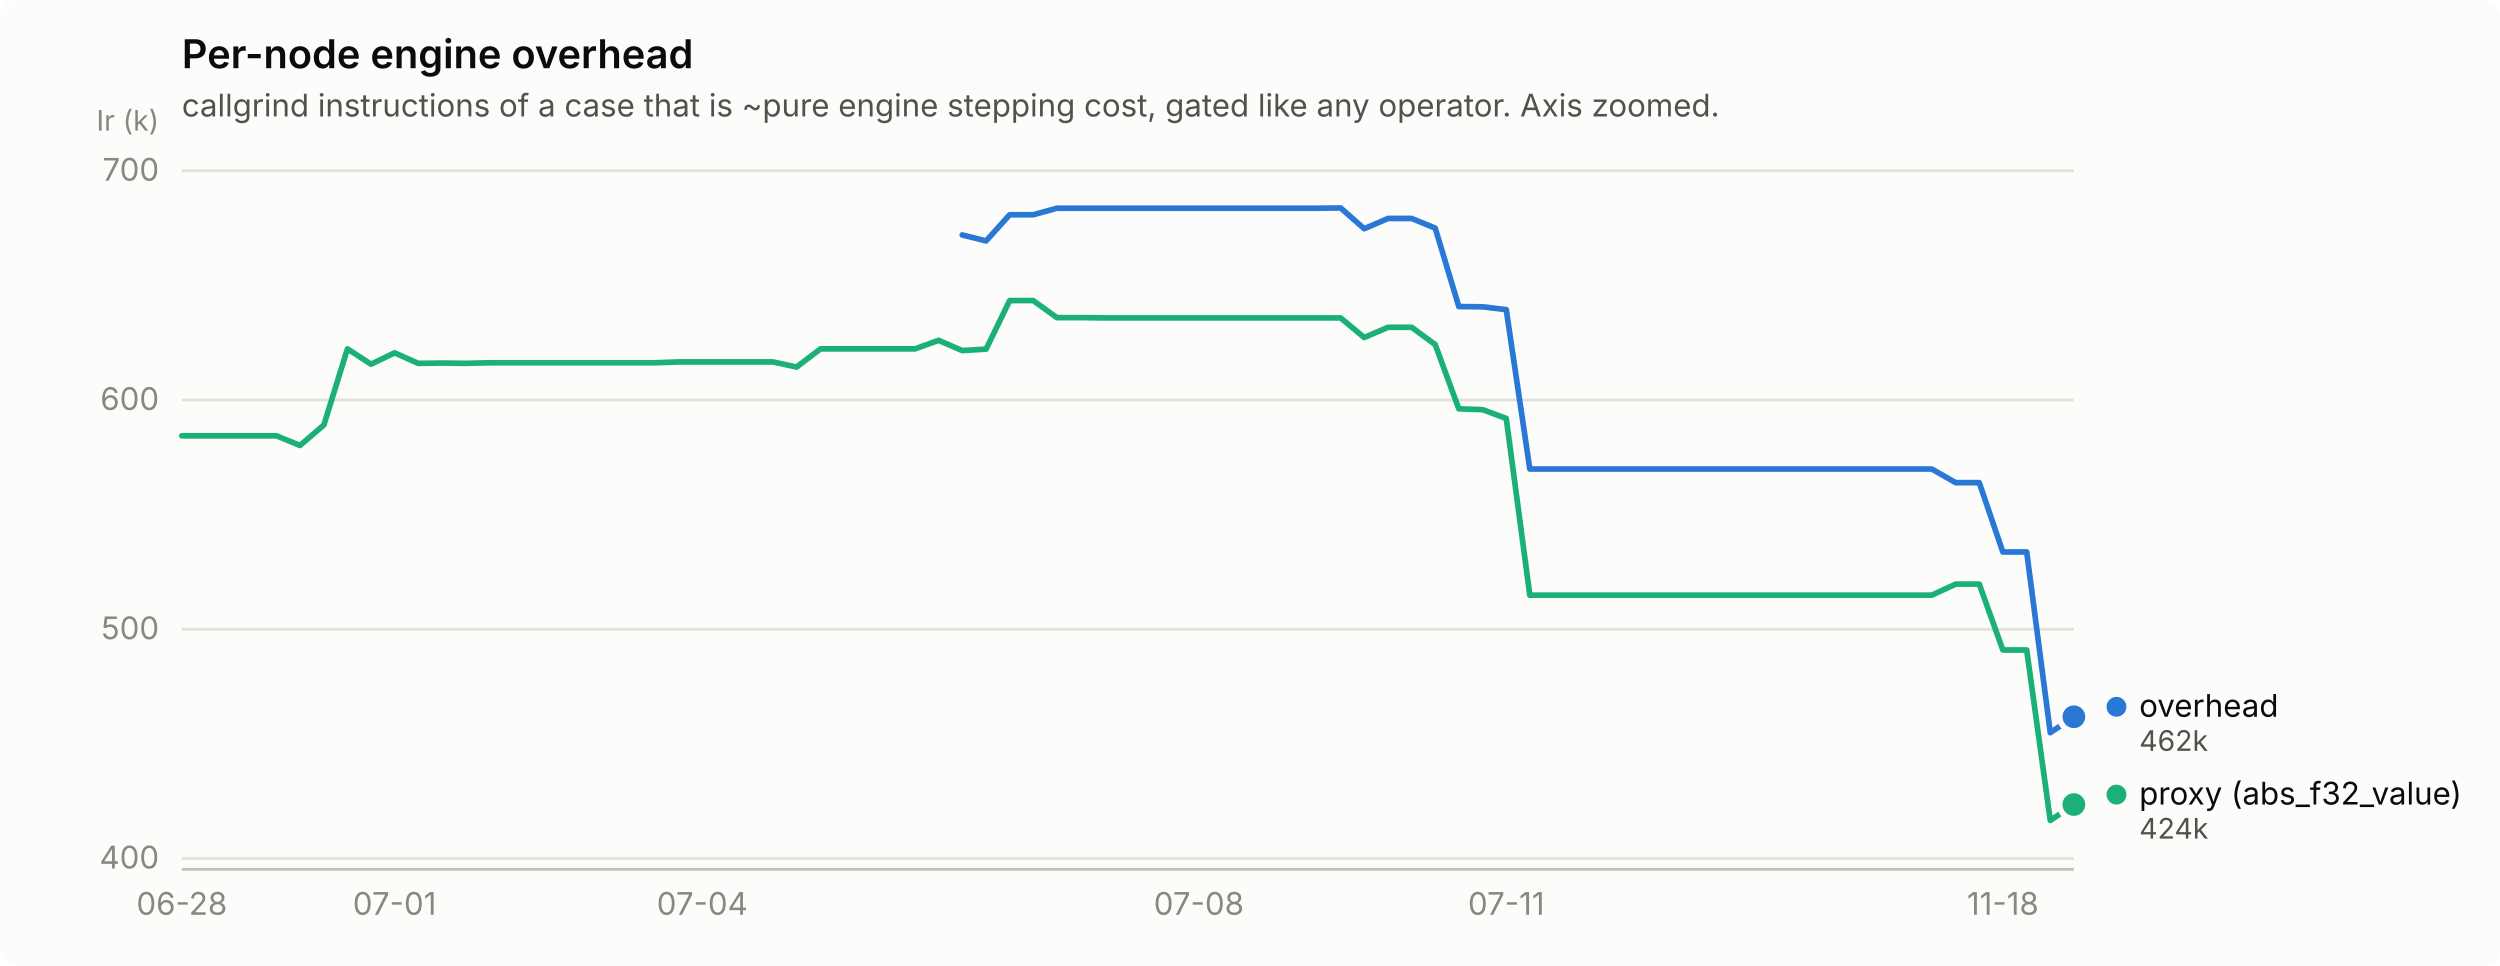
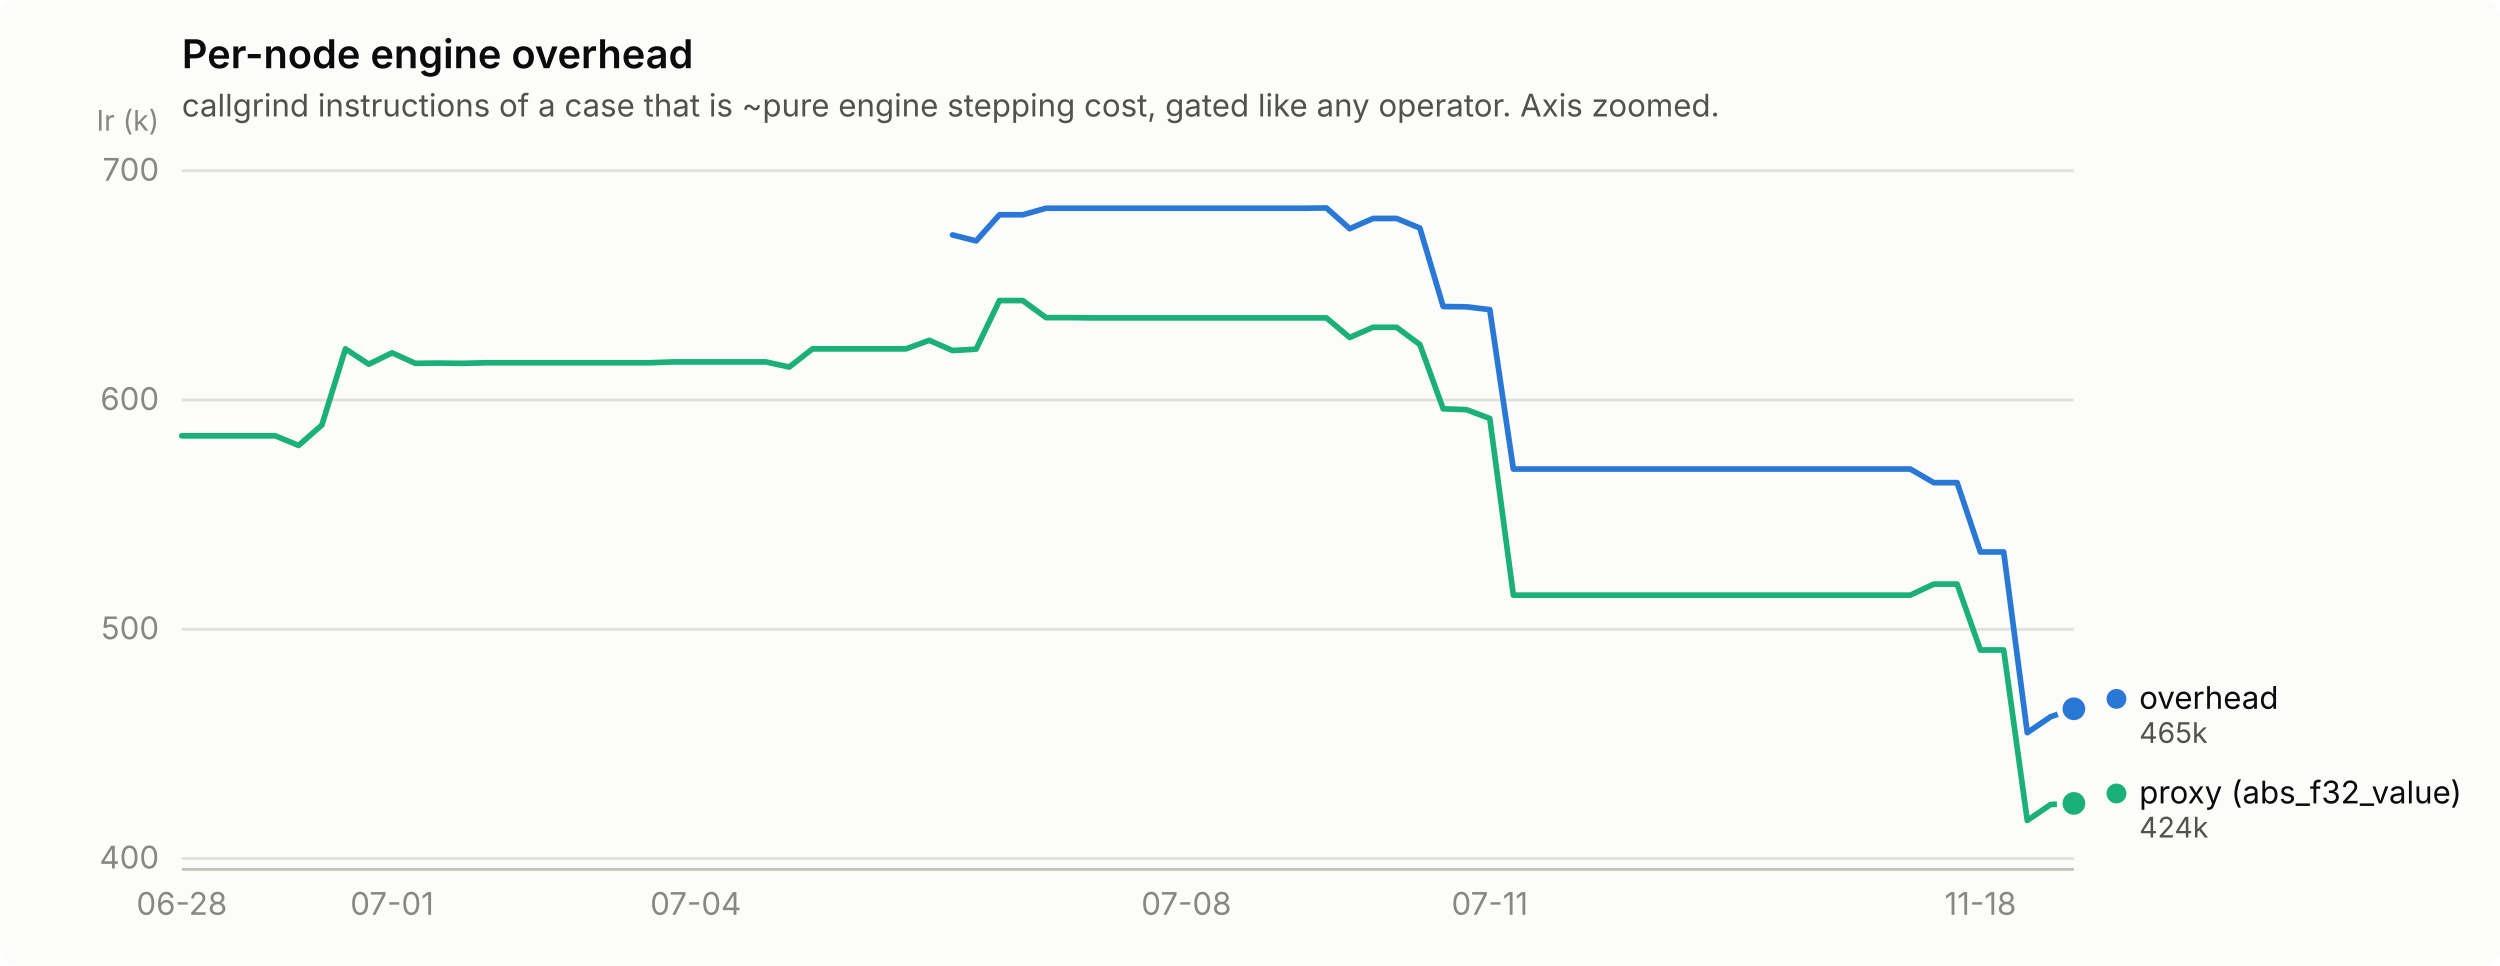
<svg xmlns="http://www.w3.org/2000/svg" width="880" height="340" viewBox="0 0 880 340" role="img" aria-label="Per-node engine overhead">
  <rect width="880" height="340" rx="6" fill="#fcfcfb" />
  <text x="64" y="24" font-family="system-ui, -apple-system, &quot;Segoe UI&quot;, sans-serif" font-size="14" font-weight="600" fill="#0b0b0b">Per-node engine overhead</text>
  <text x="64" y="41" font-family="system-ui, -apple-system, &quot;Segoe UI&quot;, sans-serif" font-size="11" fill="#52514e">callgrind instructions of a case that is ~pure engine stepping cost, gated like any operator. Axis zoomed.</text>
  <line x1="64" y1="302.2" x2="730" y2="302.2" stroke="#e1e0d9" stroke-width="1" />
  <text x="56" y="305.7" text-anchor="end" font-family="system-ui, -apple-system, &quot;Segoe UI&quot;, sans-serif" font-size="11" style="font-variant-numeric: tabular-nums" fill="#898781">400</text>
  <line x1="64" y1="221.5" x2="730" y2="221.5" stroke="#e1e0d9" stroke-width="1" />
  <text x="56" y="225.0" text-anchor="end" font-family="system-ui, -apple-system, &quot;Segoe UI&quot;, sans-serif" font-size="11" style="font-variant-numeric: tabular-nums" fill="#898781">500</text>
  <line x1="64" y1="140.8" x2="730" y2="140.8" stroke="#e1e0d9" stroke-width="1" />
  <text x="56" y="144.3" text-anchor="end" font-family="system-ui, -apple-system, &quot;Segoe UI&quot;, sans-serif" font-size="11" style="font-variant-numeric: tabular-nums" fill="#898781">600</text>
  <line x1="64" y1="60.1" x2="730" y2="60.1" stroke="#e1e0d9" stroke-width="1" />
  <text x="56" y="63.6" text-anchor="end" font-family="system-ui, -apple-system, &quot;Segoe UI&quot;, sans-serif" font-size="11" style="font-variant-numeric: tabular-nums" fill="#898781">700</text>
  <text x="56" y="46" text-anchor="end" font-family="system-ui, -apple-system, &quot;Segoe UI&quot;, sans-serif" font-size="10" fill="#898781">Ir (k)</text>
  <line x1="64" y1="306" x2="730" y2="306" stroke="#c3c2b7" stroke-width="1" />
  <text x="64.0" y="322" text-anchor="middle" font-family="system-ui, -apple-system, &quot;Segoe UI&quot;, sans-serif" font-size="11" style="font-variant-numeric: tabular-nums" fill="#898781">06-28</text>
-   <text x="138.9" y="322" text-anchor="middle" font-family="system-ui, -apple-system, &quot;Segoe UI&quot;, sans-serif" font-size="11" style="font-variant-numeric: tabular-nums" fill="#898781">07-01</text>
-   <text x="247.2" y="322" text-anchor="middle" font-family="system-ui, -apple-system, &quot;Segoe UI&quot;, sans-serif" font-size="11" style="font-variant-numeric: tabular-nums" fill="#898781">07-04</text>
-   <text x="422.0" y="322" text-anchor="middle" font-family="system-ui, -apple-system, &quot;Segoe UI&quot;, sans-serif" font-size="11" style="font-variant-numeric: tabular-nums" fill="#898781">07-08</text>
-   <text x="530.2" y="322" text-anchor="middle" font-family="system-ui, -apple-system, &quot;Segoe UI&quot;, sans-serif" font-size="11" style="font-variant-numeric: tabular-nums" fill="#898781">07-11</text>
-   <text x="705.0" y="322" text-anchor="middle" font-family="system-ui, -apple-system, &quot;Segoe UI&quot;, sans-serif" font-size="11" style="font-variant-numeric: tabular-nums" fill="#898781">11-18</text>
-   <path d="M338.7,82.7 L347.1,84.8 L355.4,75.6 L363.7,75.6 L372.0,73.3 L380.4,73.3 L388.7,73.3 L397.0,73.3 L405.3,73.3 L413.6,73.3 L422.0,73.3 L430.3,73.3 L438.6,73.3 L446.9,73.3 L455.3,73.3 L463.6,73.3 L471.9,73.2 L480.2,80.5 L488.6,76.9 L496.9,76.9 L505.2,80.3 L513.5,107.9 L521.9,108.0 L530.2,109.0 L538.5,165.1 L546.9,165.1 L555.2,165.1 L563.5,165.1 L571.8,165.1 L580.1,165.1 L588.5,165.1 L596.8,165.1 L605.1,165.1 L613.5,165.1 L621.8,165.1 L630.1,165.1 L638.4,165.1 L646.8,165.1 L655.1,165.1 L663.4,165.1 L671.7,165.1 L680.0,165.1 L688.4,169.9 L696.7,169.9 L705.0,194.3 L713.4,194.3 L721.7,257.9 L730.0,252.3" fill="none" stroke="#2a78d6" stroke-width="2" stroke-linejoin="round" stroke-linecap="round" />
-   <circle cx="730.0" cy="252.3" r="6" fill="#fcfcfb" />
-   <circle cx="730.0" cy="252.3" r="4" fill="#2a78d6" />
-   <path d="M64.0,153.4 L72.3,153.4 L80.7,153.4 L89.0,153.4 L97.3,153.4 L105.6,156.8 L114.0,149.6 L122.3,122.8 L130.6,128.2 L138.9,124.2 L147.2,127.9 L155.6,127.8 L163.9,127.9 L172.2,127.7 L180.6,127.7 L188.9,127.7 L197.2,127.7 L205.5,127.7 L213.8,127.7 L222.2,127.7 L230.5,127.7 L238.8,127.4 L247.2,127.4 L255.5,127.4 L263.8,127.4 L272.1,127.4 L280.4,129.2 L288.8,122.8 L297.1,122.8 L305.4,122.8 L313.8,122.8 L322.1,122.8 L330.4,119.8 L338.7,123.4 L347.1,122.9 L355.4,105.8 L363.7,105.8 L372.0,111.8 L380.4,111.8 L388.7,111.9 L397.0,111.9 L405.3,111.9 L413.6,111.9 L422.0,111.9 L430.3,111.9 L438.6,111.9 L446.9,111.9 L455.3,111.9 L463.6,111.9 L471.9,111.9 L480.2,118.8 L488.6,115.2 L496.9,115.2 L505.2,121.3 L513.5,143.9 L521.9,144.2 L530.2,147.3 L538.5,209.5 L546.9,209.5 L555.2,209.5 L563.5,209.5 L571.8,209.5 L580.1,209.5 L588.5,209.5 L596.8,209.5 L605.1,209.5 L613.5,209.5 L621.8,209.5 L630.1,209.5 L638.4,209.5 L646.8,209.5 L655.1,209.5 L663.4,209.5 L671.7,209.5 L680.0,209.5 L688.4,205.6 L696.7,205.6 L705.0,228.8 L713.4,228.8 L721.7,288.8 L730.0,283.2" fill="none" stroke="#1baf7a" stroke-width="2" stroke-linejoin="round" stroke-linecap="round" />
-   <circle cx="730.0" cy="283.2" r="6" fill="#fcfcfb" />
-   <circle cx="730.0" cy="283.2" r="4" fill="#1baf7a" />
-   <circle cx="745.0" cy="248.8" r="3.5" fill="#2a78d6" />
-   <text x="753.0" y="252.3" font-family="system-ui, -apple-system, &quot;Segoe UI&quot;, sans-serif" font-size="11" fill="#0b0b0b">overhead</text>
-   <text x="753.0" y="264.3" font-family="system-ui, -apple-system, &quot;Segoe UI&quot;, sans-serif" font-size="10" style="font-variant-numeric: tabular-nums" fill="#52514e">462k</text>
-   <circle cx="745.0" cy="279.7" r="3.5" fill="#1baf7a" />
-   <text x="753.0" y="283.2" font-family="system-ui, -apple-system, &quot;Segoe UI&quot;, sans-serif" font-size="11" fill="#0b0b0b">proxy (abs_f32_value)</text>
-   <text x="753.0" y="295.2" font-family="system-ui, -apple-system, &quot;Segoe UI&quot;, sans-serif" font-size="10" style="font-variant-numeric: tabular-nums" fill="#52514e">424k</text>
+   <text x="138.0" y="322" text-anchor="middle" font-family="system-ui, -apple-system, &quot;Segoe UI&quot;, sans-serif" font-size="11" style="font-variant-numeric: tabular-nums" fill="#898781">07-01</text>
+   <text x="244.9" y="322" text-anchor="middle" font-family="system-ui, -apple-system, &quot;Segoe UI&quot;, sans-serif" font-size="11" style="font-variant-numeric: tabular-nums" fill="#898781">07-04</text>
+   <text x="417.6" y="322" text-anchor="middle" font-family="system-ui, -apple-system, &quot;Segoe UI&quot;, sans-serif" font-size="11" style="font-variant-numeric: tabular-nums" fill="#898781">07-08</text>
+   <text x="524.4" y="322" text-anchor="middle" font-family="system-ui, -apple-system, &quot;Segoe UI&quot;, sans-serif" font-size="11" style="font-variant-numeric: tabular-nums" fill="#898781">07-11</text>
+   <text x="697.1" y="322" text-anchor="middle" font-family="system-ui, -apple-system, &quot;Segoe UI&quot;, sans-serif" font-size="11" style="font-variant-numeric: tabular-nums" fill="#898781">11-18</text>
+   <path d="M335.3,82.7 L343.6,84.8 L351.8,75.6 L360.0,75.6 L368.2,73.3 L376.4,73.3 L384.7,73.3 L392.9,73.3 L401.1,73.3 L409.3,73.3 L417.6,73.3 L425.8,73.3 L434.0,73.3 L442.2,73.3 L450.4,73.3 L458.7,73.3 L466.9,73.2 L475.1,80.5 L483.3,76.9 L491.6,76.9 L499.8,80.3 L508.0,107.9 L516.2,108.0 L524.4,109.0 L532.7,165.1 L540.9,165.1 L549.1,165.1 L557.3,165.1 L565.6,165.1 L573.8,165.1 L582.0,165.1 L590.2,165.1 L598.4,165.1 L606.7,165.1 L614.9,165.1 L623.1,165.1 L631.3,165.1 L639.6,165.1 L647.8,165.1 L656.0,165.1 L664.2,165.1 L672.4,165.1 L680.7,169.9 L688.9,169.9 L697.1,194.3 L705.3,194.3 L713.6,257.9 L721.8,252.3 L730.0,249.5" fill="none" stroke="#2a78d6" stroke-width="2" stroke-linejoin="round" stroke-linecap="round" />
+   <circle cx="730.0" cy="249.5" r="6" fill="#fcfcfb" />
+   <circle cx="730.0" cy="249.5" r="4" fill="#2a78d6" />
+   <path d="M64.0,153.4 L72.2,153.4 L80.4,153.4 L88.7,153.4 L96.9,153.4 L105.1,156.8 L113.3,149.6 L121.6,122.8 L129.8,128.2 L138.0,124.2 L146.2,127.9 L154.4,127.8 L162.7,127.9 L170.9,127.7 L179.1,127.7 L187.3,127.7 L195.6,127.7 L203.8,127.7 L212.0,127.7 L220.2,127.7 L228.4,127.7 L236.7,127.4 L244.9,127.4 L253.1,127.4 L261.3,127.4 L269.6,127.4 L277.8,129.2 L286.0,122.8 L294.2,122.8 L302.4,122.8 L310.7,122.8 L318.9,122.8 L327.1,119.8 L335.3,123.4 L343.6,122.9 L351.8,105.8 L360.0,105.8 L368.2,111.8 L376.4,111.8 L384.7,111.9 L392.9,111.9 L401.1,111.9 L409.3,111.9 L417.6,111.9 L425.8,111.9 L434.0,111.9 L442.2,111.9 L450.4,111.9 L458.7,111.9 L466.9,111.9 L475.1,118.8 L483.3,115.2 L491.6,115.2 L499.8,121.3 L508.0,143.9 L516.2,144.2 L524.4,147.3 L532.7,209.5 L540.9,209.5 L549.1,209.5 L557.3,209.5 L565.6,209.5 L573.8,209.5 L582.0,209.5 L590.2,209.5 L598.4,209.5 L606.7,209.5 L614.9,209.5 L623.1,209.5 L631.3,209.5 L639.6,209.5 L647.8,209.5 L656.0,209.5 L664.2,209.5 L672.4,209.5 L680.7,205.6 L688.9,205.6 L697.1,228.8 L705.3,228.8 L713.6,288.8 L721.8,283.2 L730.0,282.8" fill="none" stroke="#1baf7a" stroke-width="2" stroke-linejoin="round" stroke-linecap="round" />
+   <circle cx="730.0" cy="282.8" r="6" fill="#fcfcfb" />
+   <circle cx="730.0" cy="282.8" r="4" fill="#1baf7a" />
+   <circle cx="745.0" cy="246.0" r="3.5" fill="#2a78d6" />
+   <text x="753.0" y="249.5" font-family="system-ui, -apple-system, &quot;Segoe UI&quot;, sans-serif" font-size="11" fill="#0b0b0b">overhead</text>
+   <text x="753.0" y="261.5" font-family="system-ui, -apple-system, &quot;Segoe UI&quot;, sans-serif" font-size="10" style="font-variant-numeric: tabular-nums" fill="#52514e">465k</text>
+   <circle cx="745.0" cy="279.3" r="3.5" fill="#1baf7a" />
+   <text x="753.0" y="282.8" font-family="system-ui, -apple-system, &quot;Segoe UI&quot;, sans-serif" font-size="11" fill="#0b0b0b">proxy (abs_f32_value)</text>
+   <text x="753.0" y="294.8" font-family="system-ui, -apple-system, &quot;Segoe UI&quot;, sans-serif" font-size="10" style="font-variant-numeric: tabular-nums" fill="#52514e">424k</text>
</svg>
